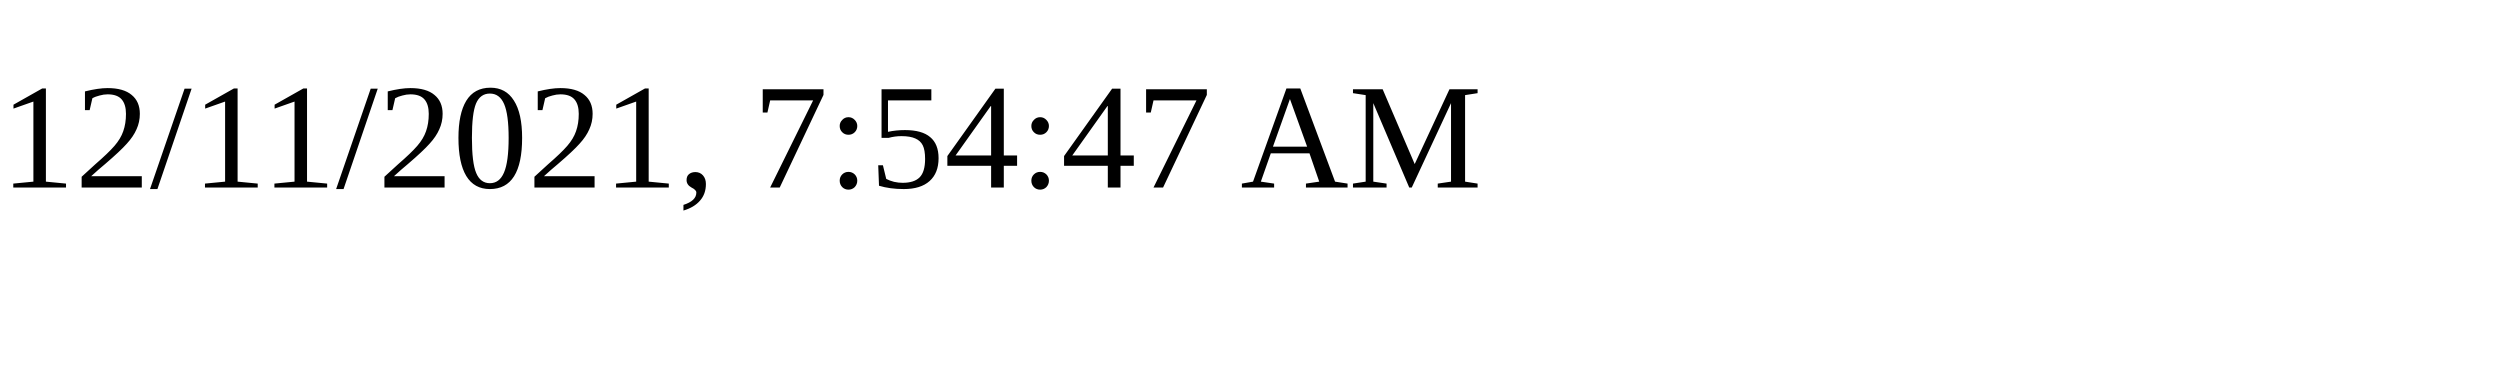
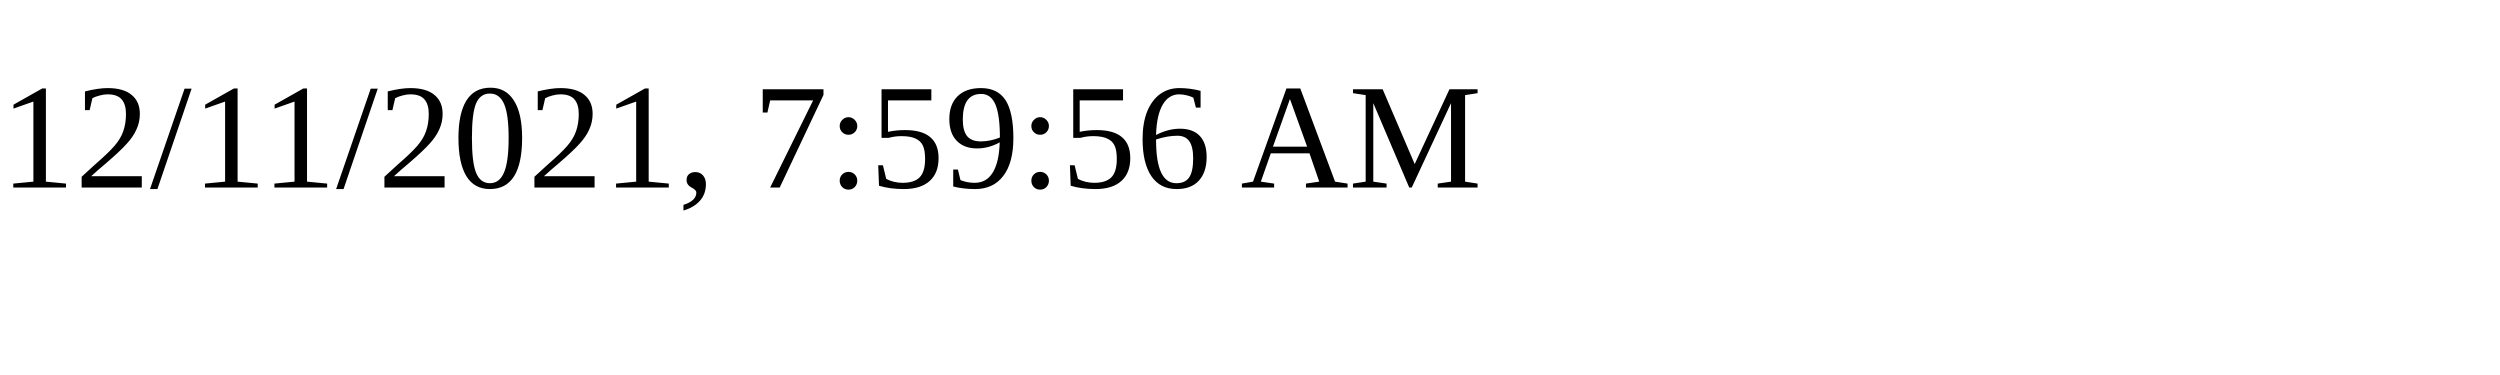
<svg xmlns="http://www.w3.org/2000/svg" height="30" width="200">
-   <text x="0" y="15">12/11/2021, 7:54:47 AM</text>
+   <text x="0" y="15">12/11/2021, 7:59:56 AM</text>
</svg>
